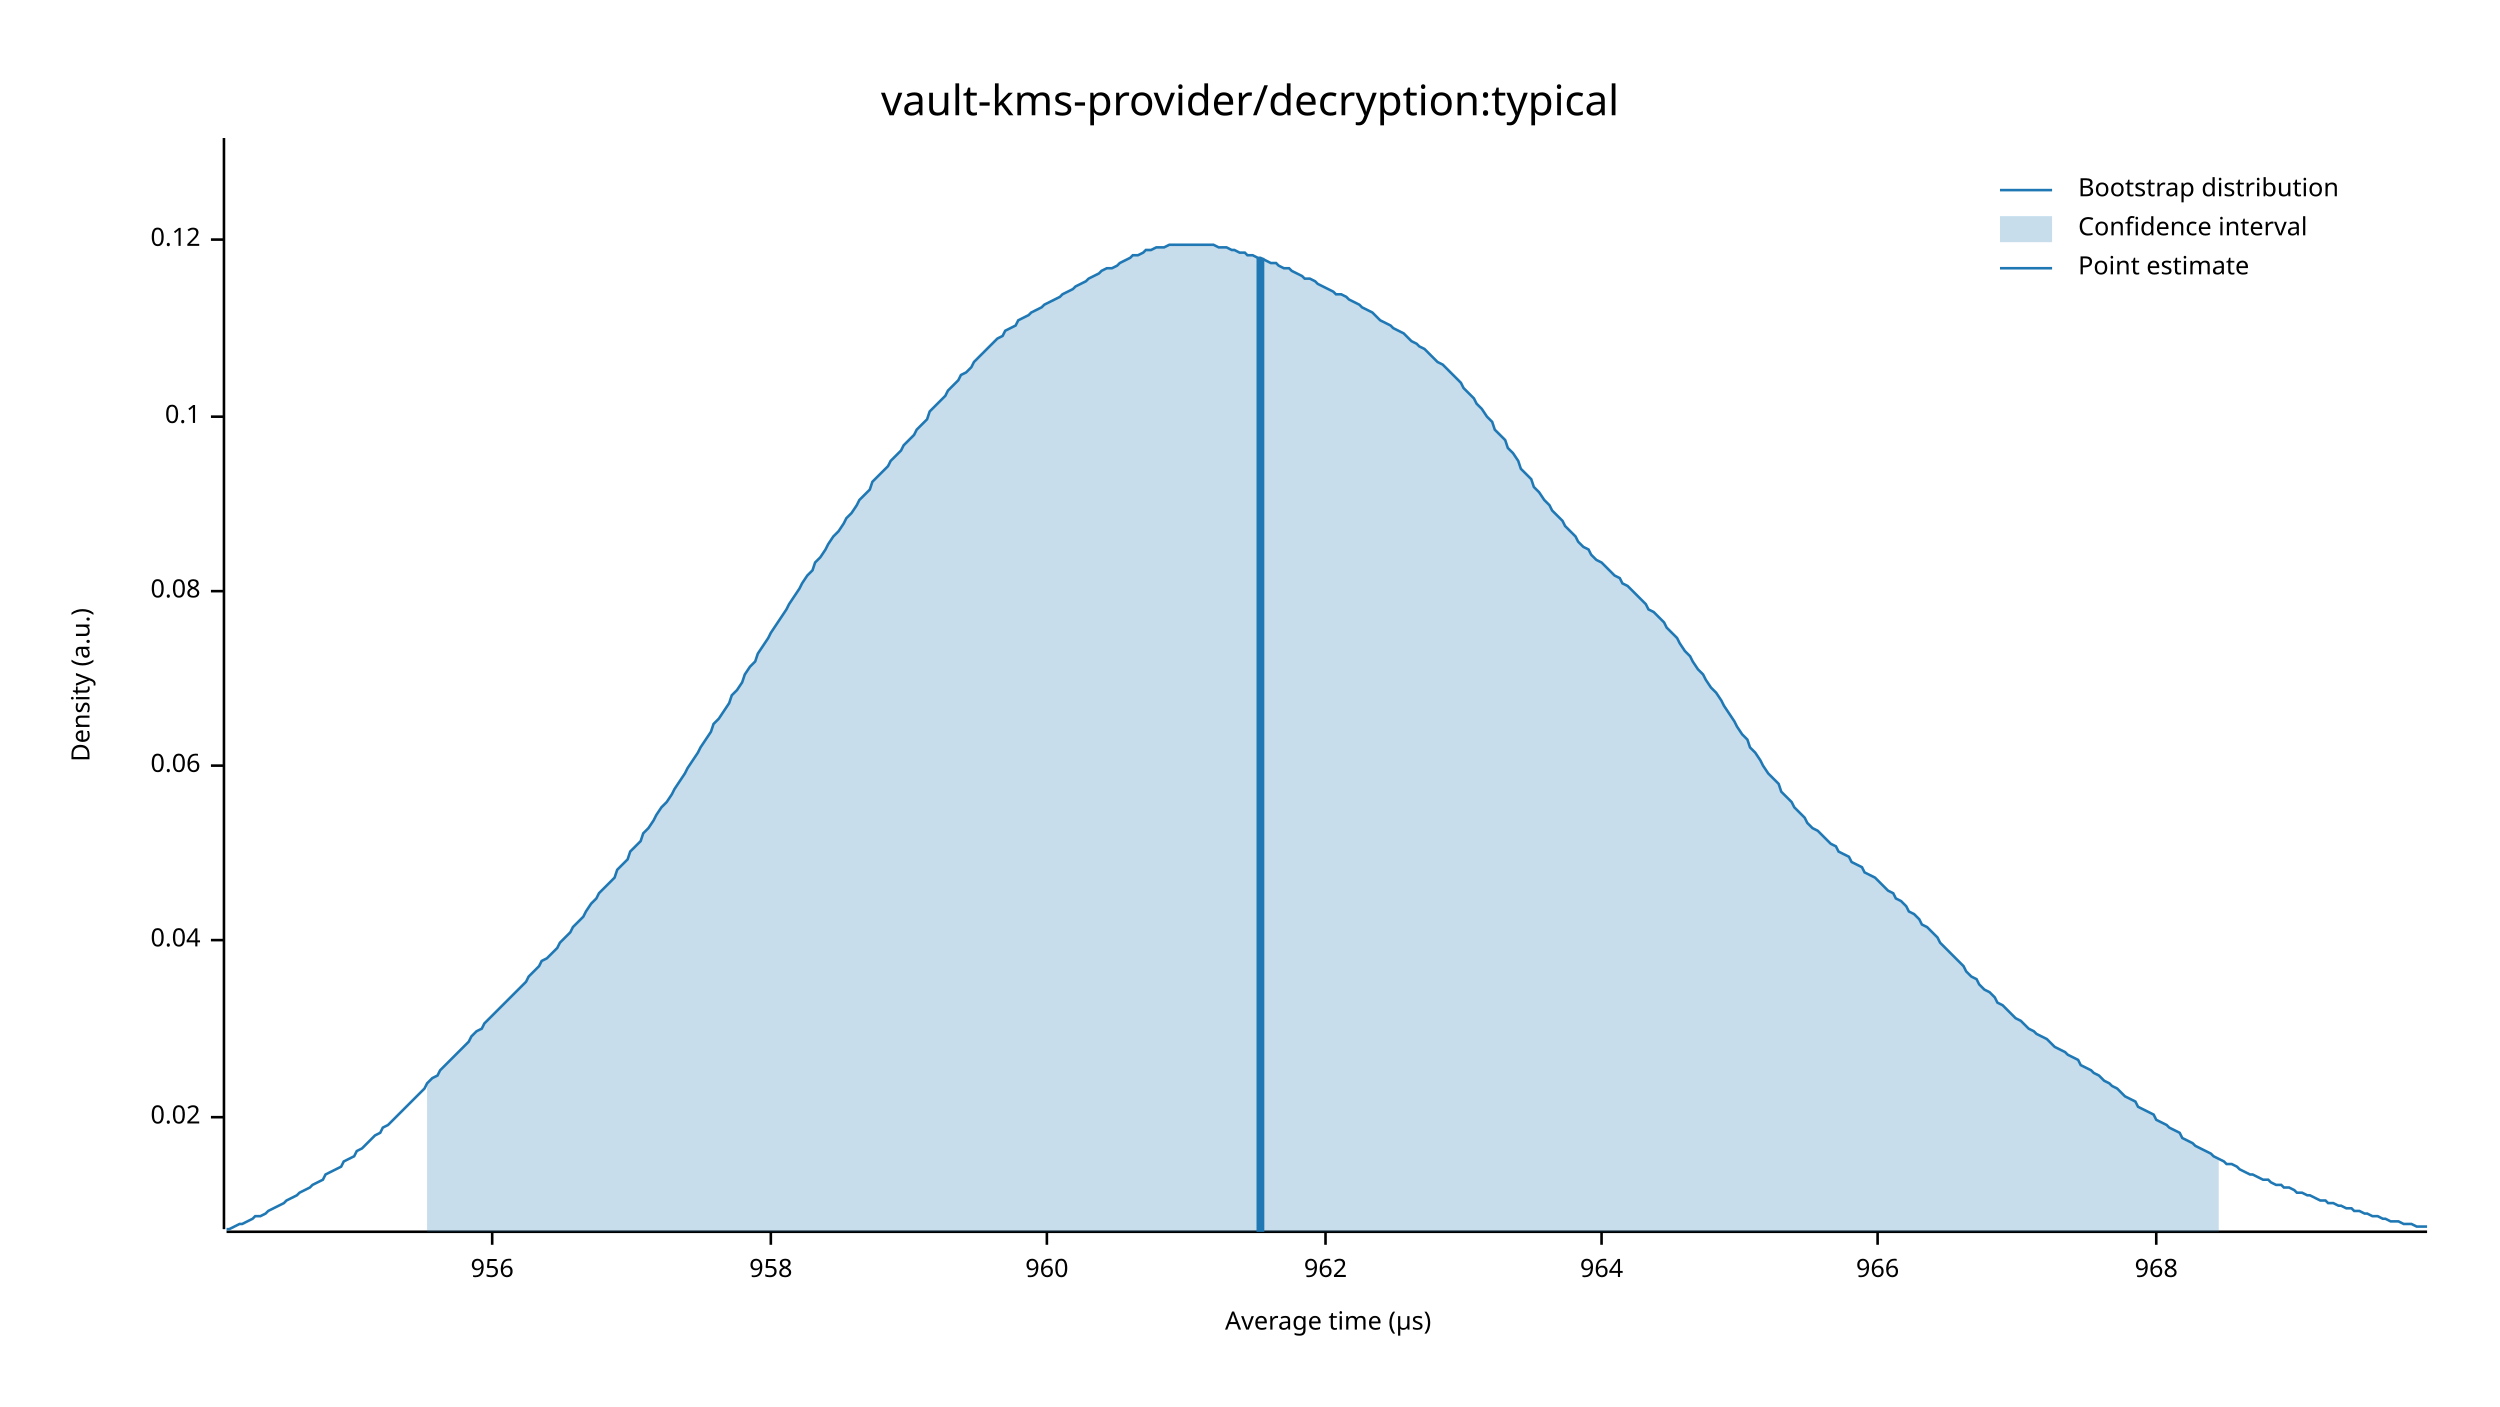
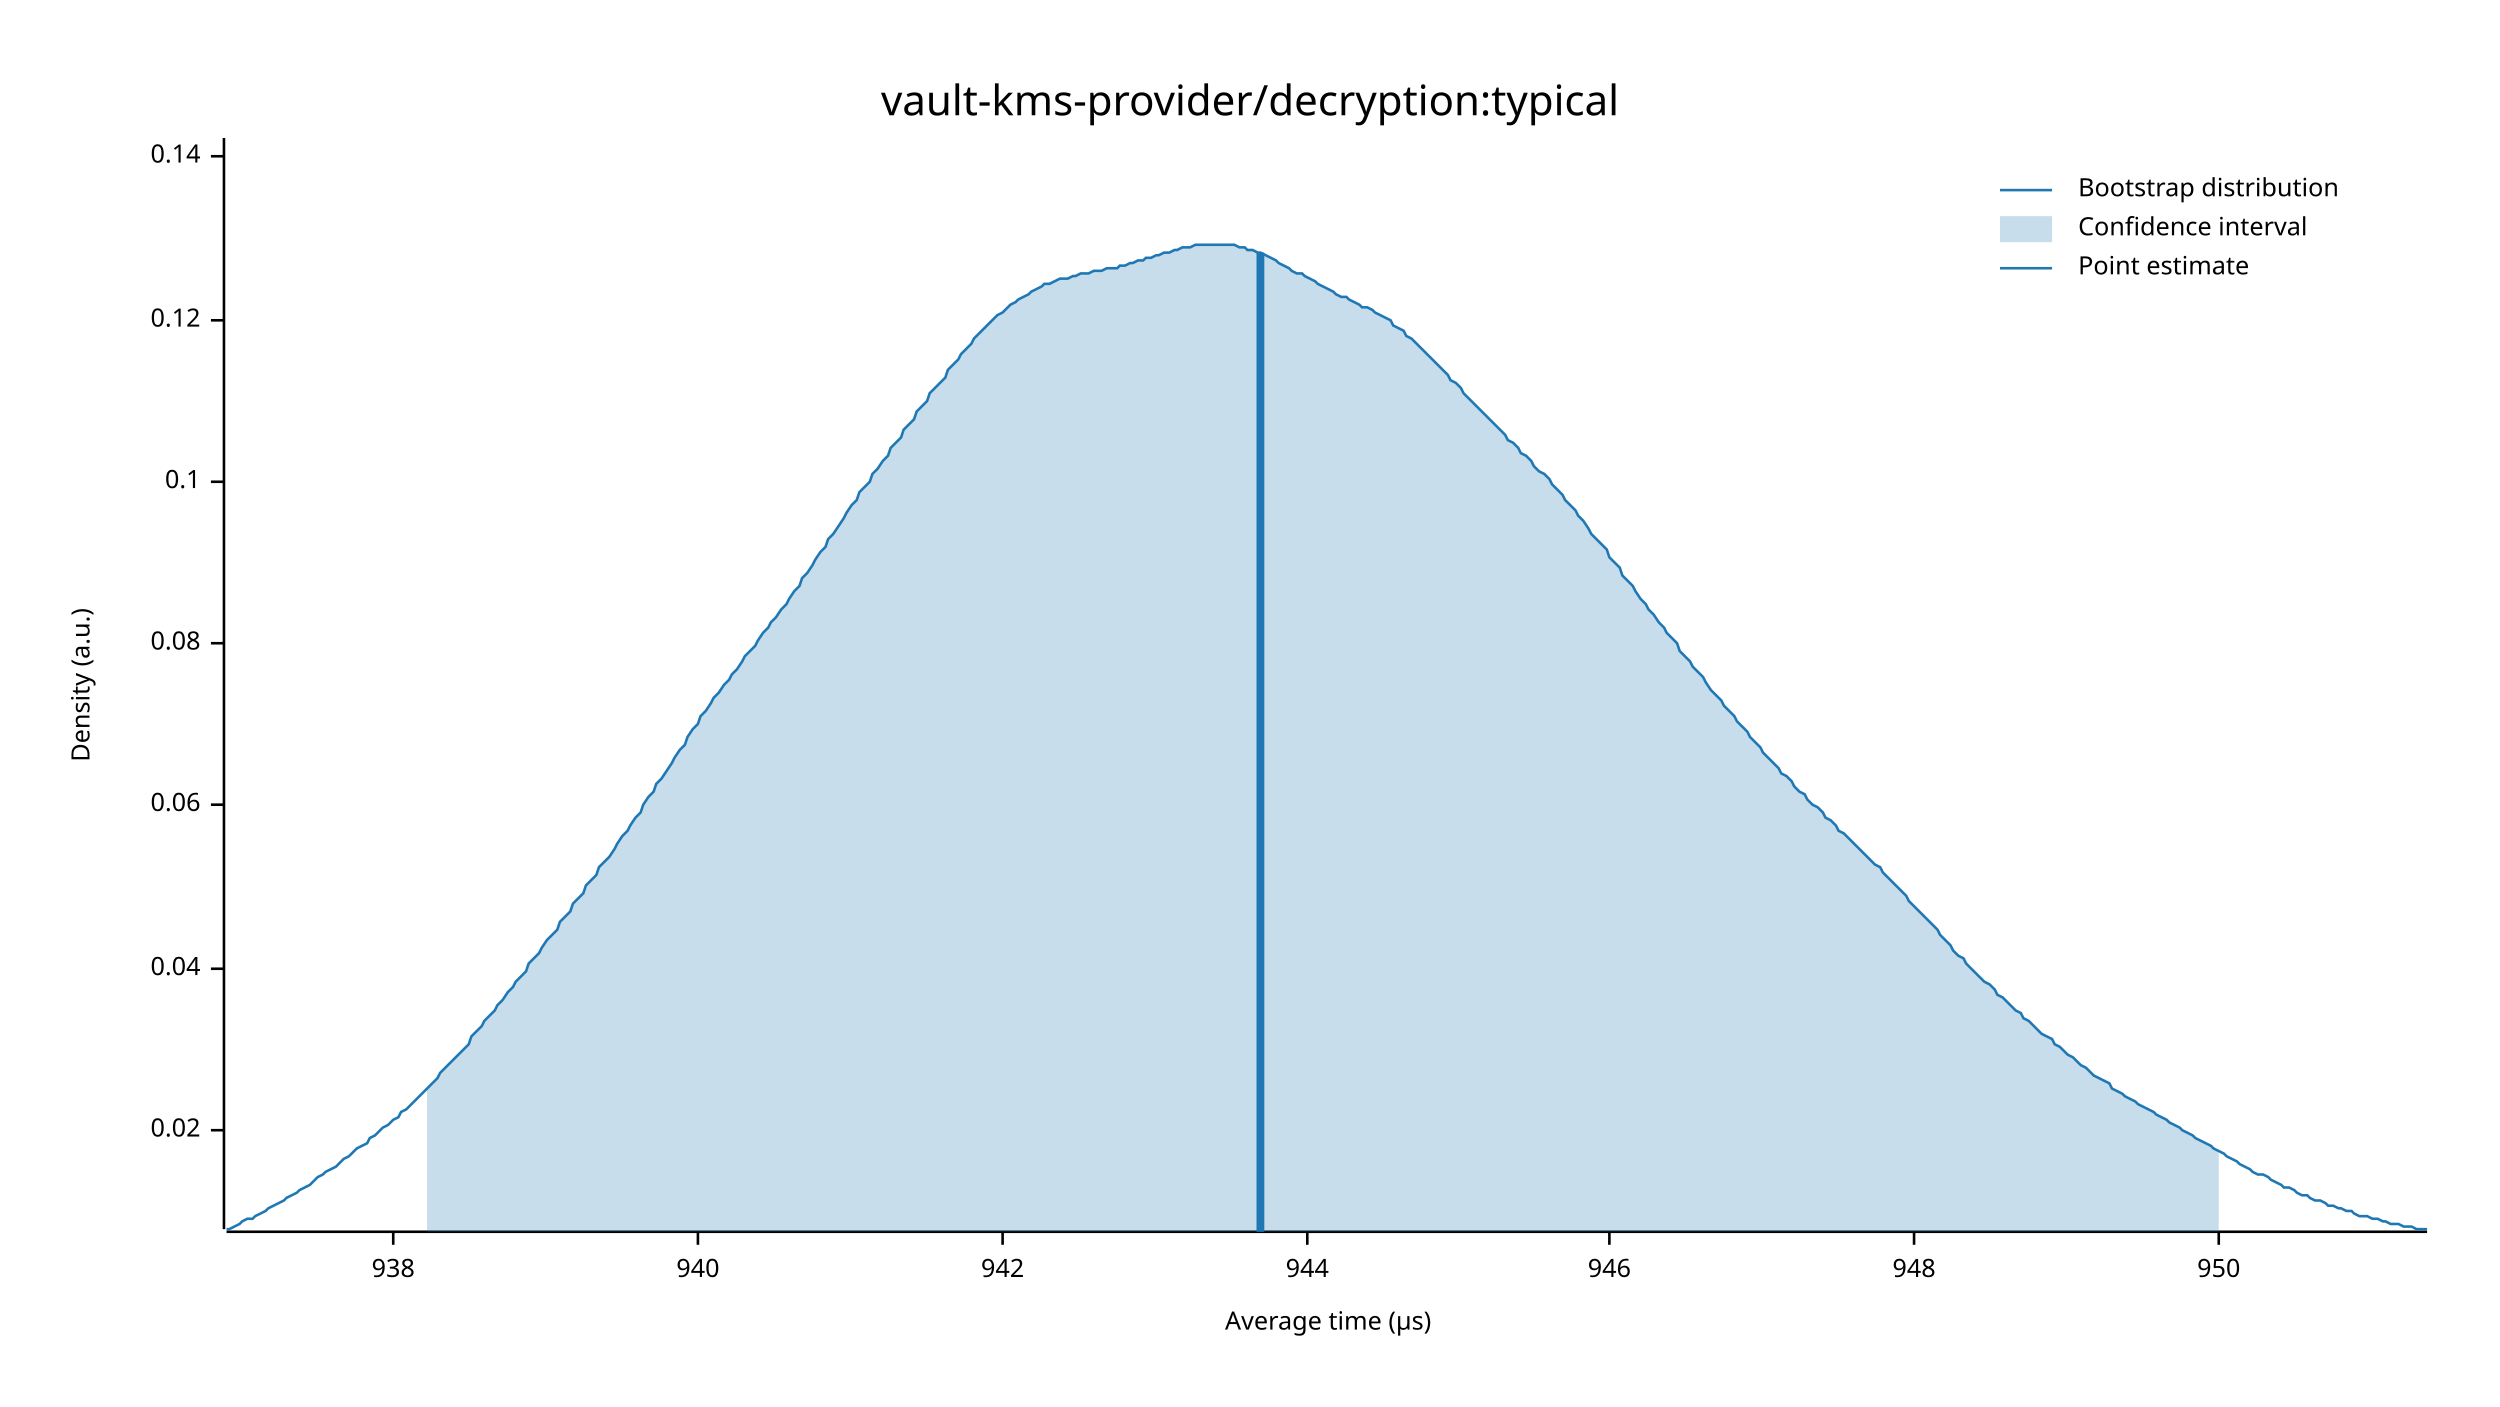
<svg xmlns="http://www.w3.org/2000/svg" width="960" height="540" viewBox="0 0 960 540">
  <text x="480" y="32" dy="0.76em" text-anchor="middle" font-family="sans-serif" font-size="16.129" opacity="1" fill="#000000">
vault-kms-provider/decryption:typical
</text>
  <text x="27" y="263" dy="0.76em" text-anchor="middle" font-family="sans-serif" font-size="9.677" opacity="1" fill="#000000" transform="rotate(270, 27, 263)">
Density (a.u.)
</text>
  <text x="510" y="513" dy="-0.5ex" text-anchor="middle" font-family="sans-serif" font-size="9.677" opacity="1" fill="#000000">
Average time (µs)
</text>
  <polyline fill="none" opacity="1" stroke="#000000" stroke-width="1" points="86,53 86,472 " />
-   <text x="77" y="429" dy="0.5ex" text-anchor="end" font-family="sans-serif" font-size="9.677" opacity="1" fill="#000000">
+   <text x="77" y="434" dy="0.5ex" text-anchor="end" font-family="sans-serif" font-size="9.677" opacity="1" fill="#000000">
0.02
</text>
-   <polyline fill="none" opacity="1" stroke="#000000" stroke-width="1" points="81,429 86,429 " />
-   <text x="77" y="361" dy="0.5ex" text-anchor="end" font-family="sans-serif" font-size="9.677" opacity="1" fill="#000000">
+   <polyline fill="none" opacity="1" stroke="#000000" stroke-width="1" points="81,434 86,434 " />
+   <text x="77" y="372" dy="0.5ex" text-anchor="end" font-family="sans-serif" font-size="9.677" opacity="1" fill="#000000">
0.04
</text>
-   <polyline fill="none" opacity="1" stroke="#000000" stroke-width="1" points="81,361 86,361 " />
-   <text x="77" y="294" dy="0.5ex" text-anchor="end" font-family="sans-serif" font-size="9.677" opacity="1" fill="#000000">
+   <polyline fill="none" opacity="1" stroke="#000000" stroke-width="1" points="81,372 86,372 " />
+   <text x="77" y="309" dy="0.5ex" text-anchor="end" font-family="sans-serif" font-size="9.677" opacity="1" fill="#000000">
0.06
</text>
-   <polyline fill="none" opacity="1" stroke="#000000" stroke-width="1" points="81,294 86,294 " />
-   <text x="77" y="227" dy="0.5ex" text-anchor="end" font-family="sans-serif" font-size="9.677" opacity="1" fill="#000000">
+   <polyline fill="none" opacity="1" stroke="#000000" stroke-width="1" points="81,309 86,309 " />
+   <text x="77" y="247" dy="0.5ex" text-anchor="end" font-family="sans-serif" font-size="9.677" opacity="1" fill="#000000">
0.08
</text>
-   <polyline fill="none" opacity="1" stroke="#000000" stroke-width="1" points="81,227 86,227 " />
-   <text x="77" y="160" dy="0.5ex" text-anchor="end" font-family="sans-serif" font-size="9.677" opacity="1" fill="#000000">
+   <polyline fill="none" opacity="1" stroke="#000000" stroke-width="1" points="81,247 86,247 " />
+   <text x="77" y="185" dy="0.5ex" text-anchor="end" font-family="sans-serif" font-size="9.677" opacity="1" fill="#000000">
0.1
</text>
-   <polyline fill="none" opacity="1" stroke="#000000" stroke-width="1" points="81,160 86,160 " />
-   <text x="77" y="92" dy="0.5ex" text-anchor="end" font-family="sans-serif" font-size="9.677" opacity="1" fill="#000000">
+   <polyline fill="none" opacity="1" stroke="#000000" stroke-width="1" points="81,185 86,185 " />
+   <text x="77" y="123" dy="0.5ex" text-anchor="end" font-family="sans-serif" font-size="9.677" opacity="1" fill="#000000">
0.12
</text>
-   <polyline fill="none" opacity="1" stroke="#000000" stroke-width="1" points="81,92 86,92 " />
+   <polyline fill="none" opacity="1" stroke="#000000" stroke-width="1" points="81,123 86,123 " />
+   <text x="77" y="60" dy="0.5ex" text-anchor="end" font-family="sans-serif" font-size="9.677" opacity="1" fill="#000000">
+ 0.14
+ </text>
+   <polyline fill="none" opacity="1" stroke="#000000" stroke-width="1" points="81,60 86,60 " />
  <polyline fill="none" opacity="1" stroke="#000000" stroke-width="1" points="87,473 932,473 " />
-   <text x="189" y="483" dy="0.76em" text-anchor="middle" font-family="sans-serif" font-size="9.677" opacity="1" fill="#000000">
- 956
+   <text x="151" y="483" dy="0.76em" text-anchor="middle" font-family="sans-serif" font-size="9.677" opacity="1" fill="#000000">
+ 938
</text>
-   <polyline fill="none" opacity="1" stroke="#000000" stroke-width="1" points="189,473 189,478 " />
-   <text x="296" y="483" dy="0.76em" text-anchor="middle" font-family="sans-serif" font-size="9.677" opacity="1" fill="#000000">
- 958
+   <polyline fill="none" opacity="1" stroke="#000000" stroke-width="1" points="151,473 151,478 " />
+   <text x="268" y="483" dy="0.76em" text-anchor="middle" font-family="sans-serif" font-size="9.677" opacity="1" fill="#000000">
+ 940
</text>
-   <polyline fill="none" opacity="1" stroke="#000000" stroke-width="1" points="296,473 296,478 " />
-   <text x="402" y="483" dy="0.76em" text-anchor="middle" font-family="sans-serif" font-size="9.677" opacity="1" fill="#000000">
- 960
+   <polyline fill="none" opacity="1" stroke="#000000" stroke-width="1" points="268,473 268,478 " />
+   <text x="385" y="483" dy="0.76em" text-anchor="middle" font-family="sans-serif" font-size="9.677" opacity="1" fill="#000000">
+ 942
</text>
-   <polyline fill="none" opacity="1" stroke="#000000" stroke-width="1" points="402,473 402,478 " />
-   <text x="509" y="483" dy="0.76em" text-anchor="middle" font-family="sans-serif" font-size="9.677" opacity="1" fill="#000000">
- 962
+   <polyline fill="none" opacity="1" stroke="#000000" stroke-width="1" points="385,473 385,478 " />
+   <text x="502" y="483" dy="0.76em" text-anchor="middle" font-family="sans-serif" font-size="9.677" opacity="1" fill="#000000">
+ 944
</text>
-   <polyline fill="none" opacity="1" stroke="#000000" stroke-width="1" points="509,473 509,478 " />
-   <text x="615" y="483" dy="0.76em" text-anchor="middle" font-family="sans-serif" font-size="9.677" opacity="1" fill="#000000">
- 964
+   <polyline fill="none" opacity="1" stroke="#000000" stroke-width="1" points="502,473 502,478 " />
+   <text x="618" y="483" dy="0.76em" text-anchor="middle" font-family="sans-serif" font-size="9.677" opacity="1" fill="#000000">
+ 946
</text>
-   <polyline fill="none" opacity="1" stroke="#000000" stroke-width="1" points="615,473 615,478 " />
-   <text x="721" y="483" dy="0.76em" text-anchor="middle" font-family="sans-serif" font-size="9.677" opacity="1" fill="#000000">
- 966
+   <polyline fill="none" opacity="1" stroke="#000000" stroke-width="1" points="618,473 618,478 " />
+   <text x="735" y="483" dy="0.76em" text-anchor="middle" font-family="sans-serif" font-size="9.677" opacity="1" fill="#000000">
+ 948
</text>
-   <polyline fill="none" opacity="1" stroke="#000000" stroke-width="1" points="721,473 721,478 " />
-   <text x="828" y="483" dy="0.76em" text-anchor="middle" font-family="sans-serif" font-size="9.677" opacity="1" fill="#000000">
- 968
+   <polyline fill="none" opacity="1" stroke="#000000" stroke-width="1" points="735,473 735,478 " />
+   <text x="852" y="483" dy="0.76em" text-anchor="middle" font-family="sans-serif" font-size="9.677" opacity="1" fill="#000000">
+ 950
</text>
-   <polyline fill="none" opacity="1" stroke="#000000" stroke-width="1" points="828,473 828,478 " />
-   <polyline fill="none" opacity="1" stroke="#1F78B4" stroke-width="1" points="87,472 88,472 90,471 92,470 93,470 95,469 97,468 98,467 100,467 102,466 103,465 105,464 107,463 109,462 110,461 112,460 114,459 115,458 117,457 119,456 120,455 122,454 124,453 125,451 127,450 129,449 131,448 132,446 134,445 136,444 137,442 139,441 141,439 142,438 144,436 146,435 147,433 149,432 151,430 153,428 154,427 156,425 158,423 159,422 161,420 163,418 164,416 166,414 168,413 169,411 171,409 173,407 175,405 176,404 178,402 180,400 181,398 183,396 185,395 186,393 188,391 190,389 191,388 193,386 195,384 197,382 198,381 200,379 202,377 203,375 205,373 207,371 208,369 210,368 212,366 214,364 215,362 217,360 219,358 220,356 222,354 224,352 225,350 227,347 229,345 230,343 232,341 234,339 236,337 237,334 239,332 241,330 242,327 244,325 246,323 247,320 249,318 251,315 252,313 254,310 256,308 258,305 259,303 261,300 263,297 264,295 266,292 268,289 269,287 271,284 273,281 274,278 276,276 278,273 280,270 281,267 283,265 285,262 286,259 288,256 290,254 291,251 293,248 295,245 296,243 298,240 300,237 302,234 303,232 305,229 307,226 308,224 310,221 312,219 313,216 315,214 317,211 318,209 320,206 322,204 324,201 325,199 327,197 329,194 330,192 332,190 334,188 335,185 337,183 339,181 341,179 342,177 344,175 346,173 347,171 349,169 351,167 352,165 354,163 356,161 357,158 359,156 361,154 363,152 364,150 366,148 368,146 369,144 371,143 373,141 374,139 376,137 378,135 379,134 381,132 383,130 385,129 386,127 388,126 390,125 391,123 393,122 395,121 396,120 398,119 400,118 401,117 403,116 405,115 407,114 408,113 410,112 412,111 413,110 415,109 417,108 418,107 420,106 422,105 423,104 425,103 427,103 429,102 430,101 432,100 434,99 435,98 437,98 439,97 440,96 442,96 444,95 445,95 447,95 449,94 451,94 452,94 454,94 456,94 457,94 459,94 461,94 462,94 464,94 466,94 468,95 469,95 471,95 473,96 474,96 476,97 478,97 479,98 481,98 483,99 484,99 486,100 488,101 490,101 491,102 493,103 495,103 496,104 498,105 500,106 501,107 503,107 505,108 506,109 508,110 510,111 512,112 513,113 515,113 517,114 518,115 520,116 522,117 523,118 525,119 527,120 528,121 530,123 532,124 534,125 535,126 537,127 539,128 540,129 542,131 544,132 545,133 547,134 549,136 550,137 552,139 554,140 556,142 557,143 559,145 561,147 562,149 564,151 566,153 567,155 569,157 571,160 573,162 574,165 576,167 578,169 579,172 581,174 583,177 584,180 586,182 588,184 589,187 591,189 593,192 595,194 596,196 598,198 600,200 601,202 603,204 605,206 606,208 608,210 610,211 611,213 613,215 615,216 617,218 618,219 620,221 622,222 623,224 625,225 627,227 628,228 630,230 632,232 633,234 635,235 637,237 639,239 640,241 642,243 644,245 645,247 647,250 649,252 650,254 652,257 654,259 655,261 657,264 659,266 661,269 662,271 664,274 666,277 667,279 669,282 671,284 672,287 674,289 676,292 677,294 679,297 681,299 683,301 684,304 686,306 688,308 689,310 691,312 693,314 694,316 696,318 698,319 700,321 701,322 703,324 705,325 706,327 708,328 710,329 711,331 713,332 715,333 716,335 718,336 720,337 722,339 723,340 725,342 727,343 728,345 730,346 732,348 733,350 735,351 737,353 738,355 740,356 742,358 744,360 745,362 747,364 749,366 750,367 752,369 754,371 755,373 757,375 759,376 760,378 762,380 764,381 766,383 767,385 769,386 771,388 772,389 774,391 776,392 777,393 779,395 781,396 782,397 784,398 786,399 788,401 789,402 791,403 793,404 794,405 796,406 798,407 799,409 801,410 803,411 804,412 806,413 808,415 810,416 811,417 813,418 815,420 816,421 818,422 820,423 821,425 823,426 825,427 827,428 828,430 830,431 832,432 833,433 835,434 837,435 838,437 840,438 842,439 843,440 845,441 847,442 849,443 850,444 852,445 854,446 855,447 857,447 859,448 860,449 862,450 864,451 865,451 867,452 869,453 871,453 872,454 874,455 876,455 877,456 879,456 881,457 882,458 884,458 886,459 887,459 889,460 891,461 893,461 894,462 896,462 898,463 899,463 901,464 903,464 904,465 906,465 908,466 909,466 911,467 913,467 915,468 916,468 918,469 920,469 921,469 923,470 925,470 926,470 928,471 930,471 932,471 " />
-   <polygon opacity="0.25" fill="#1F78B4" points="164,416 166,414 168,413 169,411 171,409 173,407 175,405 176,404 178,402 180,400 181,398 183,396 185,395 186,393 188,391 190,389 191,388 193,386 195,384 197,382 198,381 200,379 202,377 203,375 205,373 207,371 208,369 210,368 212,366 214,364 215,362 217,360 219,358 220,356 222,354 224,352 225,350 227,347 229,345 230,343 232,341 234,339 236,337 237,334 239,332 241,330 242,327 244,325 246,323 247,320 249,318 251,315 252,313 254,310 256,308 258,305 259,303 261,300 263,297 264,295 266,292 268,289 269,287 271,284 273,281 274,278 276,276 278,273 280,270 281,267 283,265 285,262 286,259 288,256 290,254 291,251 293,248 295,245 296,243 298,240 300,237 302,234 303,232 305,229 307,226 308,224 310,221 312,219 313,216 315,214 317,211 318,209 320,206 322,204 324,201 325,199 327,197 329,194 330,192 332,190 334,188 335,185 337,183 339,181 341,179 342,177 344,175 346,173 347,171 349,169 351,167 352,165 354,163 356,161 357,158 359,156 361,154 363,152 364,150 366,148 368,146 369,144 371,143 373,141 374,139 376,137 378,135 379,134 381,132 383,130 385,129 386,127 388,126 390,125 391,123 393,122 395,121 396,120 398,119 400,118 401,117 403,116 405,115 407,114 408,113 410,112 412,111 413,110 415,109 417,108 418,107 420,106 422,105 423,104 425,103 427,103 429,102 430,101 432,100 434,99 435,98 437,98 439,97 440,96 442,96 444,95 445,95 447,95 449,94 451,94 452,94 454,94 456,94 457,94 459,94 461,94 462,94 464,94 466,94 468,95 469,95 471,95 473,96 474,96 476,97 478,97 479,98 481,98 483,99 484,99 486,100 488,101 490,101 491,102 493,103 495,103 496,104 498,105 500,106 501,107 503,107 505,108 506,109 508,110 510,111 512,112 513,113 515,113 517,114 518,115 520,116 522,117 523,118 525,119 527,120 528,121 530,123 532,124 534,125 535,126 537,127 539,128 540,129 542,131 544,132 545,133 547,134 549,136 550,137 552,139 554,140 556,142 557,143 559,145 561,147 562,149 564,151 566,153 567,155 569,157 571,160 573,162 574,165 576,167 578,169 579,172 581,174 583,177 584,180 586,182 588,184 589,187 591,189 593,192 595,194 596,196 598,198 600,200 601,202 603,204 605,206 606,208 608,210 610,211 611,213 613,215 615,216 617,218 618,219 620,221 622,222 623,224 625,225 627,227 628,228 630,230 632,232 633,234 635,235 637,237 639,239 640,241 642,243 644,245 645,247 647,250 649,252 650,254 652,257 654,259 655,261 657,264 659,266 661,269 662,271 664,274 666,277 667,279 669,282 671,284 672,287 674,289 676,292 677,294 679,297 681,299 683,301 684,304 686,306 688,308 689,310 691,312 693,314 694,316 696,318 698,319 700,321 701,322 703,324 705,325 706,327 708,328 710,329 711,331 713,332 715,333 716,335 718,336 720,337 722,339 723,340 725,342 727,343 728,345 730,346 732,348 733,350 735,351 737,353 738,355 740,356 742,358 744,360 745,362 747,364 749,366 750,367 752,369 754,371 755,373 757,375 759,376 760,378 762,380 764,381 766,383 767,385 769,386 771,388 772,389 774,391 776,392 777,393 779,395 781,396 782,397 784,398 786,399 788,401 789,402 791,403 793,404 794,405 796,406 798,407 799,409 801,410 803,411 804,412 806,413 808,415 810,416 811,417 813,418 815,420 816,421 818,422 820,423 821,425 823,426 825,427 827,428 828,430 830,431 832,432 833,433 835,434 837,435 838,437 840,438 842,439 843,440 845,441 847,442 849,443 850,444 852,445 852,473 164,473 " />
-   <polyline fill="none" opacity="1" stroke="#1F78B4" stroke-width="3" points="484,473 484,99 " />
+   <polyline fill="none" opacity="1" stroke="#000000" stroke-width="1" points="852,473 852,478 " />
+   <polyline fill="none" opacity="1" stroke="#1F78B4" stroke-width="1" points="87,472 88,472 90,471 92,470 93,469 95,468 97,468 98,467 100,466 102,465 103,464 105,463 107,462 109,461 110,460 112,459 114,458 115,457 117,456 119,455 120,454 122,452 124,451 125,450 127,449 129,448 131,446 132,445 134,444 136,442 137,441 139,440 141,439 142,437 144,436 146,434 147,433 149,432 151,430 153,429 154,427 156,426 158,424 159,423 161,421 163,419 164,418 166,416 168,414 169,412 171,410 173,408 175,406 176,405 178,403 180,401 181,398 183,396 185,394 186,392 188,390 190,388 191,386 193,384 195,381 197,379 198,377 200,375 202,373 203,370 205,368 207,366 208,364 210,361 212,359 214,357 215,354 217,352 219,350 220,347 222,345 224,343 225,340 227,338 229,336 230,333 232,331 234,329 236,326 237,324 239,321 241,319 242,317 244,314 246,312 247,309 249,306 251,304 252,301 254,299 256,296 258,293 259,291 261,288 263,286 264,283 266,280 268,278 269,275 271,273 273,270 274,268 276,266 278,263 280,261 281,259 283,257 285,254 286,252 288,250 290,248 291,246 293,243 295,241 296,239 298,237 300,234 302,232 303,230 305,227 307,225 308,222 310,220 312,217 313,215 315,212 317,210 318,207 320,205 322,202 324,199 325,197 327,194 329,192 330,189 332,187 334,185 335,182 337,180 339,177 341,175 342,172 344,170 346,168 347,165 349,163 351,161 352,158 354,156 356,154 357,151 359,149 361,147 363,145 364,142 366,140 368,138 369,136 371,134 373,132 374,130 376,128 378,126 379,125 381,123 383,121 385,120 386,119 388,117 390,116 391,115 393,114 395,113 396,112 398,111 400,110 401,109 403,109 405,108 407,107 408,107 410,107 412,106 413,106 415,105 417,105 418,105 420,104 422,104 423,104 425,103 427,103 429,103 430,102 432,102 434,101 435,101 437,100 439,100 440,99 442,99 444,98 445,98 447,97 449,97 451,96 452,96 454,95 456,95 457,95 459,94 461,94 462,94 464,94 466,94 468,94 469,94 471,94 473,94 474,94 476,95 478,95 479,96 481,96 483,97 484,97 486,98 488,99 490,100 491,101 493,102 495,103 496,104 498,105 500,105 501,106 503,107 505,108 506,109 508,110 510,111 512,112 513,113 515,114 517,114 518,115 520,116 522,117 523,118 525,118 527,119 528,120 530,121 532,122 534,123 535,125 537,126 539,127 540,129 542,130 544,132 545,133 547,135 549,137 550,138 552,140 554,142 556,144 557,146 559,147 561,149 562,151 564,153 566,155 567,156 569,158 571,160 573,162 574,163 576,165 578,167 579,169 581,170 583,172 584,174 586,175 588,177 589,179 591,181 593,182 595,184 596,186 598,188 600,190 601,192 603,194 605,196 606,198 608,200 610,203 611,205 613,207 615,209 617,211 618,214 620,216 622,218 623,221 625,223 627,225 628,227 630,230 632,232 633,234 635,236 637,239 639,241 640,243 642,245 644,247 645,250 647,252 649,254 650,256 652,258 654,260 655,262 657,265 659,267 661,269 662,271 664,273 666,275 667,277 669,279 671,281 672,283 674,285 676,287 677,289 679,291 681,293 683,295 684,297 686,298 688,300 689,302 691,304 693,305 694,307 696,309 698,310 700,312 701,314 703,315 705,317 706,319 708,320 710,322 711,323 713,325 715,327 716,328 718,330 720,332 722,333 723,335 725,337 727,339 728,340 730,342 732,344 733,346 735,348 737,350 738,351 740,353 742,355 744,357 745,359 747,361 749,363 750,365 752,367 754,368 755,370 757,372 759,374 760,375 762,377 764,378 766,380 767,382 769,383 771,385 772,386 774,388 776,389 777,391 779,392 781,394 782,395 784,397 786,398 788,399 789,401 791,402 793,404 794,405 796,406 798,408 799,409 801,410 803,412 804,413 806,414 808,415 810,416 811,418 813,419 815,420 816,421 818,422 820,423 821,424 823,425 825,426 827,427 828,428 830,429 832,430 833,431 835,432 837,433 838,434 840,435 842,436 843,437 845,438 847,439 849,440 850,441 852,442 854,443 855,444 857,445 859,446 860,447 862,448 864,449 865,450 867,451 869,451 871,452 872,453 874,454 876,455 877,456 879,456 881,457 882,458 884,459 886,459 887,460 889,461 891,461 893,462 894,463 896,463 898,464 899,464 901,465 903,465 904,466 906,467 908,467 909,467 911,468 913,468 915,469 916,469 918,470 920,470 921,470 923,471 925,471 926,471 928,472 930,472 932,472 " />
+   <polygon opacity="0.25" fill="#1F78B4" points="164,418 166,416 168,414 169,412 171,410 173,408 175,406 176,405 178,403 180,401 181,398 183,396 185,394 186,392 188,390 190,388 191,386 193,384 195,381 197,379 198,377 200,375 202,373 203,370 205,368 207,366 208,364 210,361 212,359 214,357 215,354 217,352 219,350 220,347 222,345 224,343 225,340 227,338 229,336 230,333 232,331 234,329 236,326 237,324 239,321 241,319 242,317 244,314 246,312 247,309 249,306 251,304 252,301 254,299 256,296 258,293 259,291 261,288 263,286 264,283 266,280 268,278 269,275 271,273 273,270 274,268 276,266 278,263 280,261 281,259 283,257 285,254 286,252 288,250 290,248 291,246 293,243 295,241 296,239 298,237 300,234 302,232 303,230 305,227 307,225 308,222 310,220 312,217 313,215 315,212 317,210 318,207 320,205 322,202 324,199 325,197 327,194 329,192 330,189 332,187 334,185 335,182 337,180 339,177 341,175 342,172 344,170 346,168 347,165 349,163 351,161 352,158 354,156 356,154 357,151 359,149 361,147 363,145 364,142 366,140 368,138 369,136 371,134 373,132 374,130 376,128 378,126 379,125 381,123 383,121 385,120 386,119 388,117 390,116 391,115 393,114 395,113 396,112 398,111 400,110 401,109 403,109 405,108 407,107 408,107 410,107 412,106 413,106 415,105 417,105 418,105 420,104 422,104 423,104 425,103 427,103 429,103 430,102 432,102 434,101 435,101 437,100 439,100 440,99 442,99 444,98 445,98 447,97 449,97 451,96 452,96 454,95 456,95 457,95 459,94 461,94 462,94 464,94 466,94 468,94 469,94 471,94 473,94 474,94 476,95 478,95 479,96 481,96 483,97 484,97 486,98 488,99 490,100 491,101 493,102 495,103 496,104 498,105 500,105 501,106 503,107 505,108 506,109 508,110 510,111 512,112 513,113 515,114 517,114 518,115 520,116 522,117 523,118 525,118 527,119 528,120 530,121 532,122 534,123 535,125 537,126 539,127 540,129 542,130 544,132 545,133 547,135 549,137 550,138 552,140 554,142 556,144 557,146 559,147 561,149 562,151 564,153 566,155 567,156 569,158 571,160 573,162 574,163 576,165 578,167 579,169 581,170 583,172 584,174 586,175 588,177 589,179 591,181 593,182 595,184 596,186 598,188 600,190 601,192 603,194 605,196 606,198 608,200 610,203 611,205 613,207 615,209 617,211 618,214 620,216 622,218 623,221 625,223 627,225 628,227 630,230 632,232 633,234 635,236 637,239 639,241 640,243 642,245 644,247 645,250 647,252 649,254 650,256 652,258 654,260 655,262 657,265 659,267 661,269 662,271 664,273 666,275 667,277 669,279 671,281 672,283 674,285 676,287 677,289 679,291 681,293 683,295 684,297 686,298 688,300 689,302 691,304 693,305 694,307 696,309 698,310 700,312 701,314 703,315 705,317 706,319 708,320 710,322 711,323 713,325 715,327 716,328 718,330 720,332 722,333 723,335 725,337 727,339 728,340 730,342 732,344 733,346 735,348 737,350 738,351 740,353 742,355 744,357 745,359 747,361 749,363 750,365 752,367 754,368 755,370 757,372 759,374 760,375 762,377 764,378 766,380 767,382 769,383 771,385 772,386 774,388 776,389 777,391 779,392 781,394 782,395 784,397 786,398 788,399 789,401 791,402 793,404 794,405 796,406 798,408 799,409 801,410 803,412 804,413 806,414 808,415 810,416 811,418 813,419 815,420 816,421 818,422 820,423 821,424 823,425 825,426 827,427 828,428 830,429 832,430 833,431 835,432 837,433 838,434 840,435 842,436 843,437 845,438 847,439 849,440 850,441 852,442 852,473 164,473 " />
+   <polyline fill="none" opacity="1" stroke="#1F78B4" stroke-width="3" points="484,473 484,97 " />
  <text x="798" y="68" dy="0.76em" text-anchor="start" font-family="sans-serif" font-size="9.677" opacity="1" fill="#000000">
Bootstrap distribution
</text>
  <text x="798" y="83" dy="0.76em" text-anchor="start" font-family="sans-serif" font-size="9.677" opacity="1" fill="#000000">
Confidence interval
</text>
  <text x="798" y="98" dy="0.76em" text-anchor="start" font-family="sans-serif" font-size="9.677" opacity="1" fill="#000000">
Point estimate
</text>
  <polyline fill="none" opacity="1" stroke="#1F78B4" stroke-width="1" points="768,73 788,73 " />
  <rect x="768" y="83" width="20" height="10" opacity="0.25" fill="#1F78B4" stroke="none" />
  <polyline fill="none" opacity="1" stroke="#1F78B4" stroke-width="1" points="768,103 788,103 " />
</svg>
